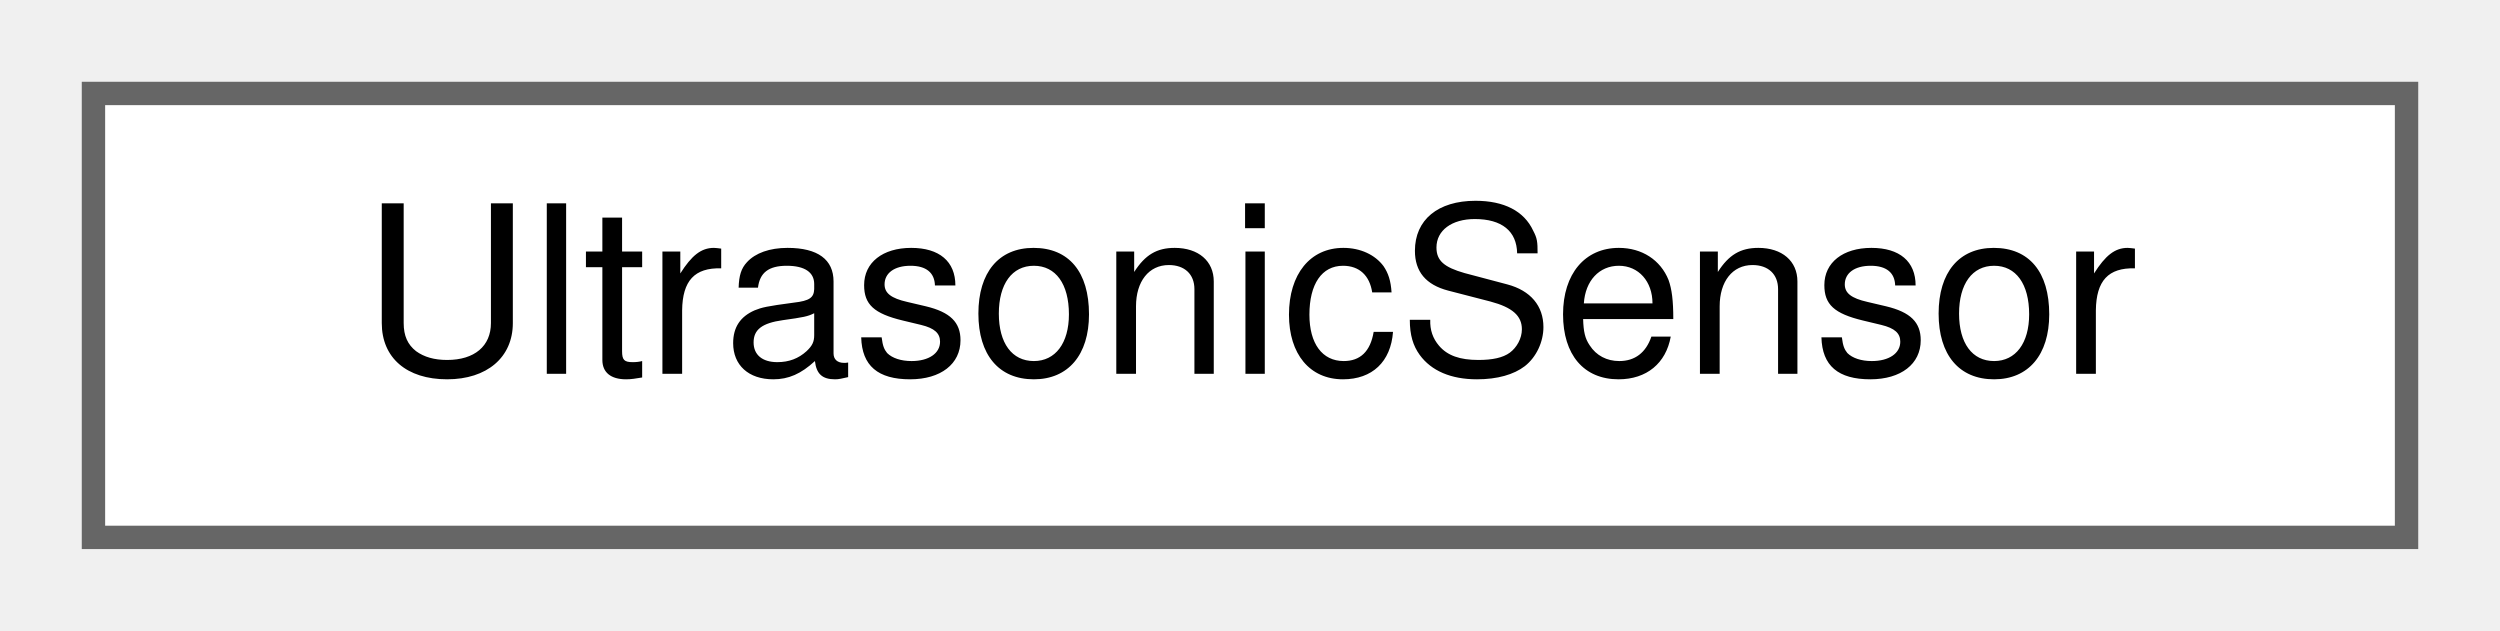
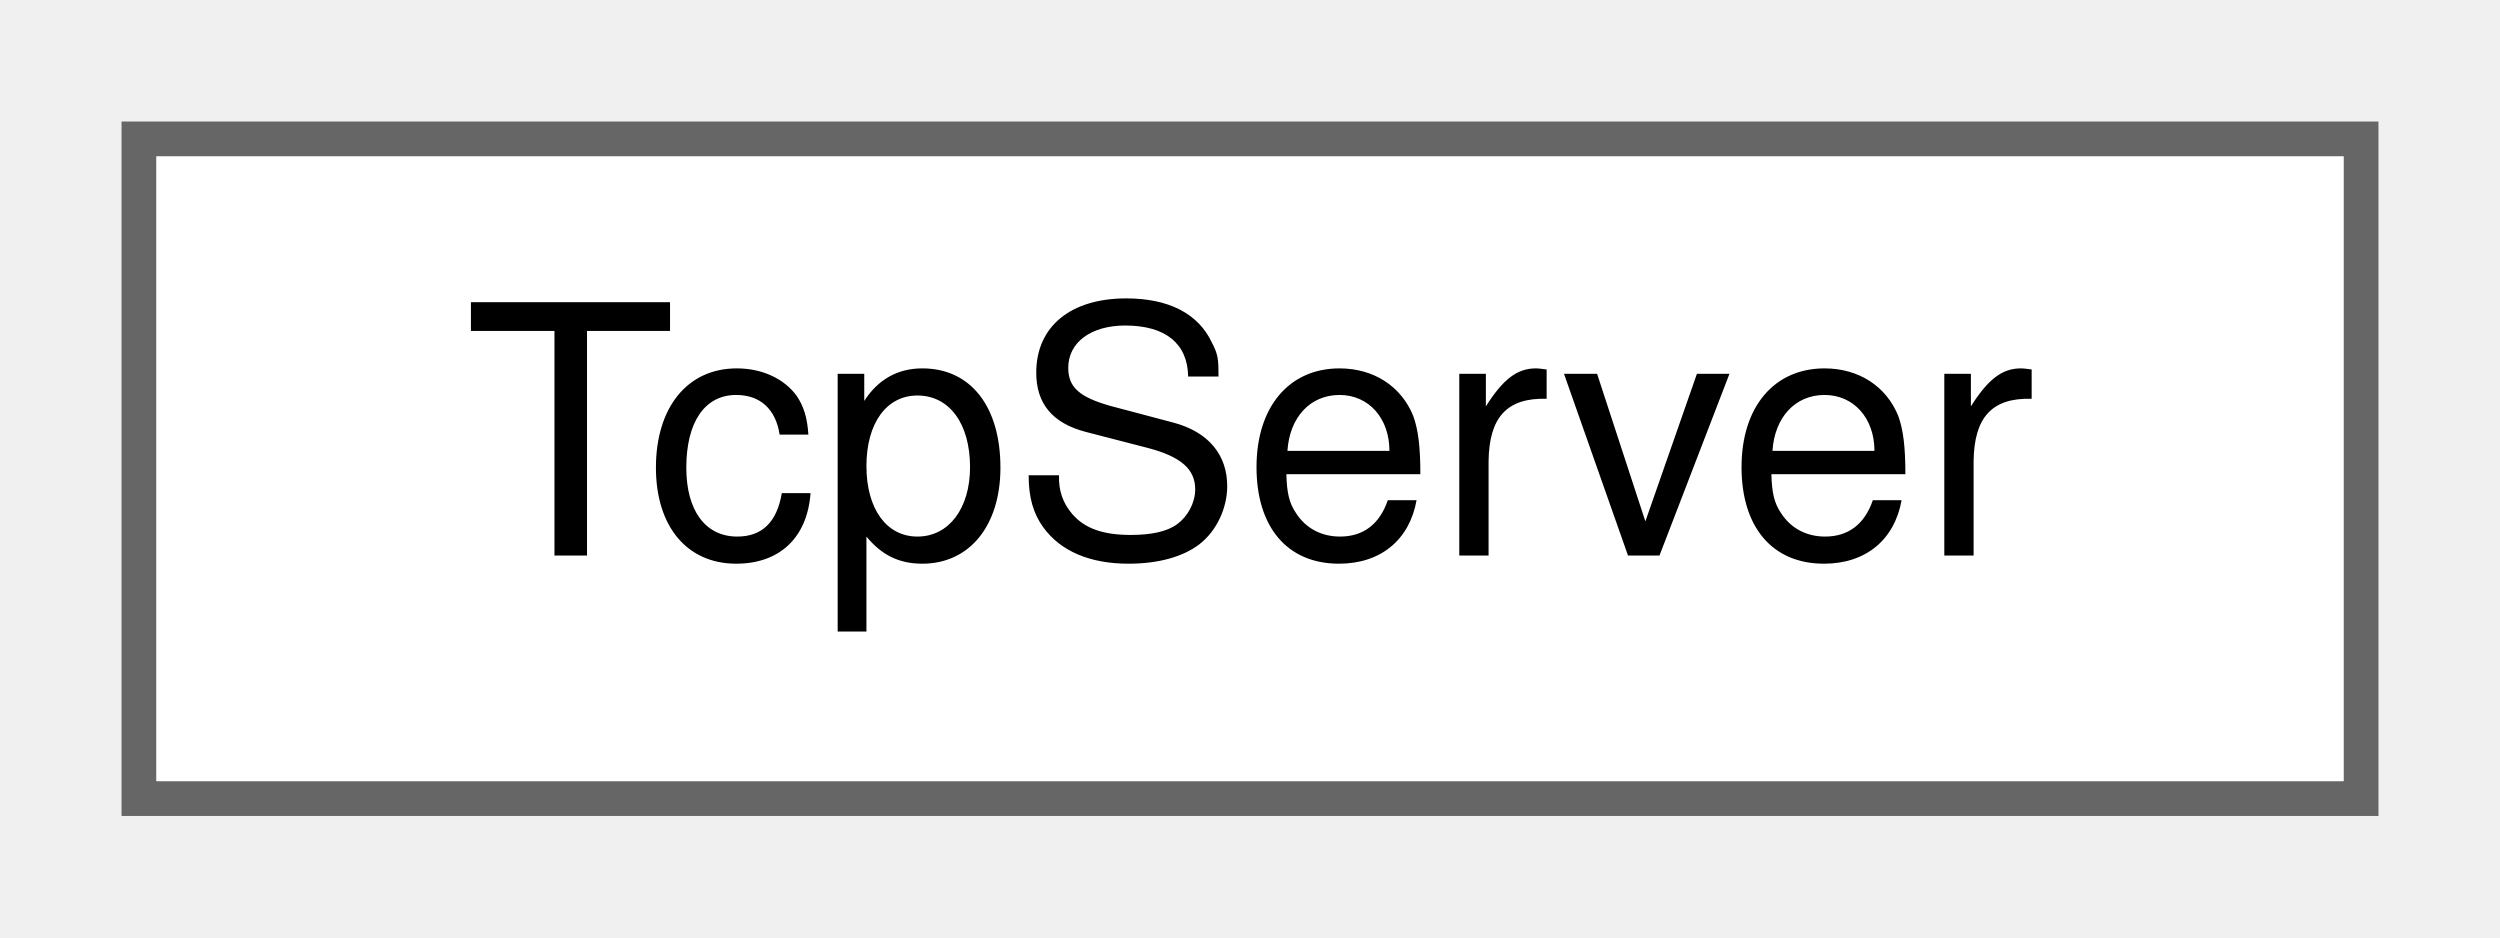
- <svg xmlns="http://www.w3.org/2000/svg" xmlns:xlink="http://www.w3.org/1999/xlink" width="107pt" height="27pt" viewBox="0.00 0.00 107.00 27.00">
+ <svg xmlns="http://www.w3.org/2000/svg" xmlns:xlink="http://www.w3.org/1999/xlink" width="72pt" height="27pt" viewBox="0.00 0.00 72.00 27.00">
  <g id="graph0" class="graph" transform="scale(1 1) rotate(0) translate(4 23)">
    <g id="Node000000" class="node">
      <g id="a_Node000000">
-         <a xlink:href="classUltrasonicSensor.html" target="_top" xlink:title=" ">
-           <polygon fill="white" stroke="#666666" points="99,-19 0,-19 0,0 99,0 99,-19" />
-           <text text-anchor="middle" x="49.5" y="-7" font-family="Helvetica,sans-Serif" font-size="10.00">UltrasonicSensor</text>
+         <a xlink:href="classTcpServer.html" target="_top" xlink:title=" ">
+           <polygon fill="white" stroke="#666666" points="64,-19 0,-19 0,0 64,0 64,-19" />
+           <text text-anchor="middle" x="32" y="-7" font-family="Helvetica,sans-Serif" font-size="10.00">TcpServer</text>
        </a>
      </g>
    </g>
  </g>
</svg>
